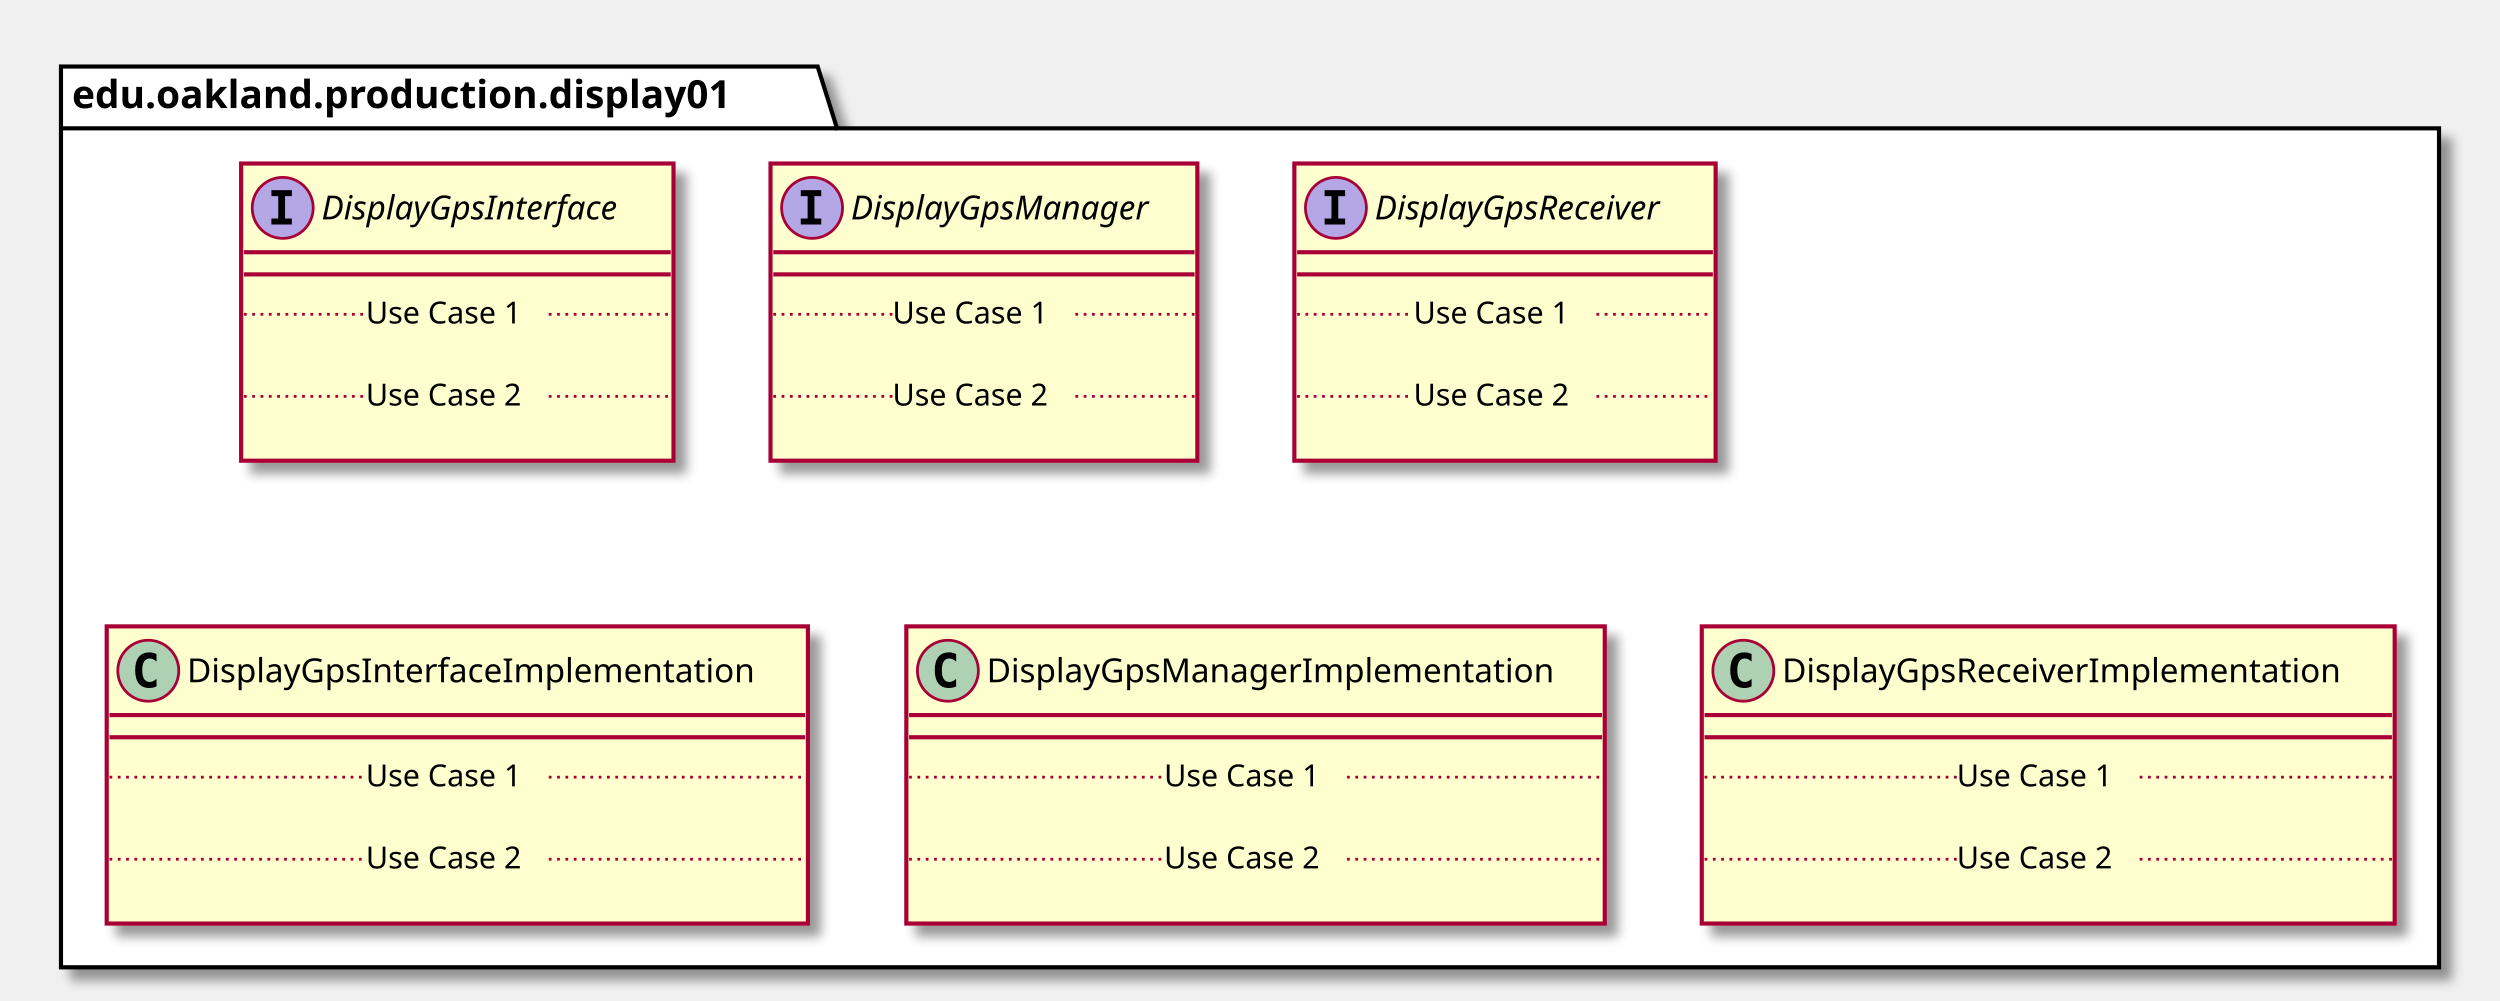
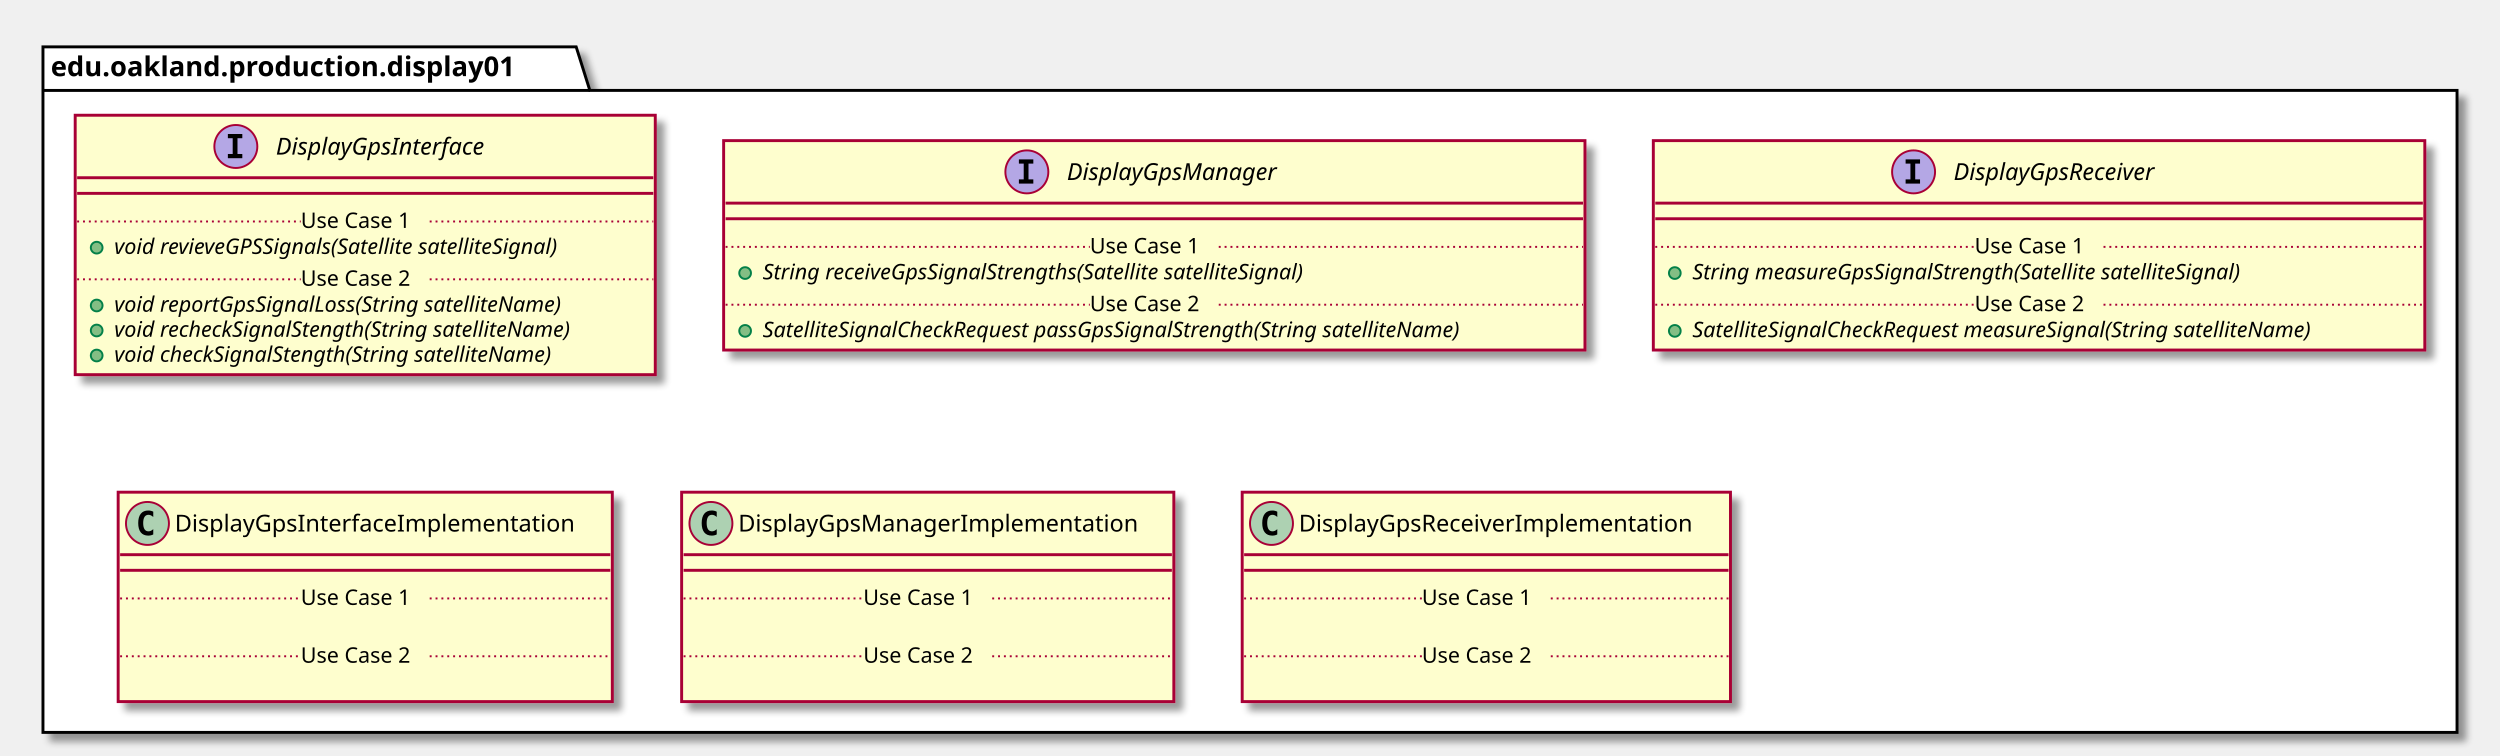
- <svg xmlns="http://www.w3.org/2000/svg" contentScriptType="application/ecmascript" contentStyleType="text/css" height="361px" preserveAspectRatio="none" style="width:902px;height:361px;" version="1.1" viewBox="0 0 902 361" width="902px" zoomAndPan="magnify">
+ <svg xmlns="http://www.w3.org/2000/svg" contentScriptType="application/ecmascript" contentStyleType="text/css" height="387px" preserveAspectRatio="none" style="width:1280px;height:387px;" version="1.1" viewBox="0 0 1280 387" width="1280px" zoomAndPan="magnify">
  <defs>
-     <filter height="300%" id="f9bup02kzy3em" width="300%" x="-1" y="-1">
+     <filter height="300%" id="fsk2bxmwv41zk" width="300%" x="-1" y="-1">
      <feGaussianBlur result="blurOut" stdDeviation="2.0" />
      <feColorMatrix in="blurOut" result="blurOut2" type="matrix" values="0 0 0 0 0 0 0 0 0 0 0 0 0 0 0 0 0 0 .4 0" />
      <feOffset dx="4.0" dy="4.0" in="blurOut2" result="blurOut3" />
      <feBlend in="SourceGraphic" in2="blurOut3" mode="normal" />
    </filter>
  </defs>
  <g>
-     <polygon fill="#FFFFFF" filter="url(#f9bup02kzy3em)" points="22,24,295,24,302,46.297,880,46.297,880,349,22,349,22,24" style="stroke: #000000; stroke-width: 1.5;" />
+     <polygon fill="#FFFFFF" filter="url(#fsk2bxmwv41zk)" points="22,24,295,24,302,46.297,1258,46.297,1258,375,22,375,22,24" style="stroke: #000000; stroke-width: 1.5;" />
    <line style="stroke: #000000; stroke-width: 1.5;" x1="22" x2="302" y1="46.297" y2="46.297" />
    <text fill="#000000" font-family="sans-serif" font-size="14" font-weight="bold" lengthAdjust="spacingAndGlyphs" textLength="267" x="26" y="38.995">edu.oakland.production.display01</text>
-     <rect fill="#FEFECE" filter="url(#f9bup02kzy3em)" height="107.219" id="DisplayGpsInterface" style="stroke: #A80036; stroke-width: 1.5;" width="156" x="87" y="59" />
-     <ellipse cx="102" cy="75" fill="#B4A7E5" rx="11" ry="11" style="stroke: #A80036; stroke-width: 1.0;" />
-     <path d="M97.922,70.766 L97.922,68.609 L105.312,68.609 L105.312,70.766 L102.844,70.766 L102.844,78.844 L105.312,78.844 L105.312,81 L97.922,81 L97.922,78.844 L100.391,78.844 L100.391,70.766 L97.922,70.766 Z " />
-     <text fill="#000000" font-family="sans-serif" font-size="12" font-style="italic" lengthAdjust="spacingAndGlyphs" textLength="124" x="116" y="79.154">DisplayGpsInterface</text>
-     <line style="stroke: #A80036; stroke-width: 1.5;" x1="88" x2="242" y1="91" y2="91" />
-     <line style="stroke: #A80036; stroke-width: 1.5;" x1="88" x2="242" y1="99" y2="99" />
-     <text fill="#000000" font-family="sans-serif" font-size="11" lengthAdjust="spacingAndGlyphs" textLength="0" x="97" y="130.015" />
-     <line style="stroke: #A80036; stroke-width: 1.0; stroke-dasharray: 1.0,2.0;" x1="88" x2="132" y1="113.402" y2="113.402" />
-     <text fill="#000000" font-family="sans-serif" font-size="11" lengthAdjust="spacingAndGlyphs" textLength="66" x="132" y="116.71">Use Case 1</text>
-     <line style="stroke: #A80036; stroke-width: 1.0; stroke-dasharray: 1.0,2.0;" x1="198" x2="242" y1="113.402" y2="113.402" />
-     <text fill="#000000" font-family="sans-serif" font-size="11" lengthAdjust="spacingAndGlyphs" textLength="0" x="97" y="159.625" />
-     <line style="stroke: #A80036; stroke-width: 1.0; stroke-dasharray: 1.0,2.0;" x1="88" x2="132" y1="143.012" y2="143.012" />
-     <text fill="#000000" font-family="sans-serif" font-size="11" lengthAdjust="spacingAndGlyphs" textLength="66" x="132" y="146.32">Use Case 2</text>
-     <line style="stroke: #A80036; stroke-width: 1.0; stroke-dasharray: 1.0,2.0;" x1="198" x2="242" y1="143.012" y2="143.012" />
-     <rect fill="#FEFECE" filter="url(#f9bup02kzy3em)" height="107.219" id="DisplayGpsManager" style="stroke: #A80036; stroke-width: 1.5;" width="154" x="278" y="59" />
-     <ellipse cx="293" cy="75" fill="#B4A7E5" rx="11" ry="11" style="stroke: #A80036; stroke-width: 1.0;" />
-     <path d="M288.922,70.766 L288.922,68.609 L296.312,68.609 L296.312,70.766 L293.844,70.766 L293.844,78.844 L296.312,78.844 L296.312,81 L288.922,81 L288.922,78.844 L291.391,78.844 L291.391,70.766 L288.922,70.766 Z " />
-     <text fill="#000000" font-family="sans-serif" font-size="12" font-style="italic" lengthAdjust="spacingAndGlyphs" textLength="122" x="307" y="79.154">DisplayGpsManager</text>
-     <line style="stroke: #A80036; stroke-width: 1.5;" x1="279" x2="431" y1="91" y2="91" />
-     <line style="stroke: #A80036; stroke-width: 1.5;" x1="279" x2="431" y1="99" y2="99" />
-     <text fill="#000000" font-family="sans-serif" font-size="11" lengthAdjust="spacingAndGlyphs" textLength="0" x="288" y="130.015" />
-     <line style="stroke: #A80036; stroke-width: 1.0; stroke-dasharray: 1.0,2.0;" x1="279" x2="322" y1="113.402" y2="113.402" />
-     <text fill="#000000" font-family="sans-serif" font-size="11" lengthAdjust="spacingAndGlyphs" textLength="66" x="322" y="116.71">Use Case 1</text>
-     <line style="stroke: #A80036; stroke-width: 1.0; stroke-dasharray: 1.0,2.0;" x1="388" x2="431" y1="113.402" y2="113.402" />
-     <text fill="#000000" font-family="sans-serif" font-size="11" lengthAdjust="spacingAndGlyphs" textLength="0" x="288" y="159.625" />
-     <line style="stroke: #A80036; stroke-width: 1.0; stroke-dasharray: 1.0,2.0;" x1="279" x2="322" y1="143.012" y2="143.012" />
-     <text fill="#000000" font-family="sans-serif" font-size="11" lengthAdjust="spacingAndGlyphs" textLength="66" x="322" y="146.32">Use Case 2</text>
-     <line style="stroke: #A80036; stroke-width: 1.0; stroke-dasharray: 1.0,2.0;" x1="388" x2="431" y1="143.012" y2="143.012" />
-     <rect fill="#FEFECE" filter="url(#f9bup02kzy3em)" height="107.219" id="DisplayGpsReceiver" style="stroke: #A80036; stroke-width: 1.5;" width="152" x="467" y="59" />
-     <ellipse cx="482" cy="75" fill="#B4A7E5" rx="11" ry="11" style="stroke: #A80036; stroke-width: 1.0;" />
-     <path d="M477.922,70.766 L477.922,68.609 L485.312,68.609 L485.312,70.766 L482.844,70.766 L482.844,78.844 L485.312,78.844 L485.312,81 L477.922,81 L477.922,78.844 L480.391,78.844 L480.391,70.766 L477.922,70.766 Z " />
-     <text fill="#000000" font-family="sans-serif" font-size="12" font-style="italic" lengthAdjust="spacingAndGlyphs" textLength="120" x="496" y="79.154">DisplayGpsReceiver</text>
-     <line style="stroke: #A80036; stroke-width: 1.5;" x1="468" x2="618" y1="91" y2="91" />
-     <line style="stroke: #A80036; stroke-width: 1.5;" x1="468" x2="618" y1="99" y2="99" />
-     <text fill="#000000" font-family="sans-serif" font-size="11" lengthAdjust="spacingAndGlyphs" textLength="0" x="477" y="130.015" />
-     <line style="stroke: #A80036; stroke-width: 1.0; stroke-dasharray: 1.0,2.0;" x1="468" x2="510" y1="113.402" y2="113.402" />
-     <text fill="#000000" font-family="sans-serif" font-size="11" lengthAdjust="spacingAndGlyphs" textLength="66" x="510" y="116.71">Use Case 1</text>
-     <line style="stroke: #A80036; stroke-width: 1.0; stroke-dasharray: 1.0,2.0;" x1="576" x2="618" y1="113.402" y2="113.402" />
-     <text fill="#000000" font-family="sans-serif" font-size="11" lengthAdjust="spacingAndGlyphs" textLength="0" x="477" y="159.625" />
-     <line style="stroke: #A80036; stroke-width: 1.0; stroke-dasharray: 1.0,2.0;" x1="468" x2="510" y1="143.012" y2="143.012" />
-     <text fill="#000000" font-family="sans-serif" font-size="11" lengthAdjust="spacingAndGlyphs" textLength="66" x="510" y="146.32">Use Case 2</text>
-     <line style="stroke: #A80036; stroke-width: 1.0; stroke-dasharray: 1.0,2.0;" x1="576" x2="618" y1="143.012" y2="143.012" />
-     <rect fill="#FEFECE" filter="url(#f9bup02kzy3em)" height="107.219" id="DisplayGpsInterfaceImplementation" style="stroke: #A80036; stroke-width: 1.5;" width="253" x="38.5" y="226" />
-     <ellipse cx="53.5" cy="242" fill="#ADD1B2" rx="11" ry="11" style="stroke: #A80036; stroke-width: 1.0;" />
-     <path d="M56.469,247.641 Q55.891,247.938 55.25,248.078 Q54.609,248.234 53.906,248.234 Q51.406,248.234 50.078,246.594 Q48.766,244.938 48.766,241.812 Q48.766,238.688 50.078,237.031 Q51.406,235.375 53.906,235.375 Q54.609,235.375 55.25,235.531 Q55.906,235.688 56.469,235.984 L56.469,238.703 Q55.844,238.125 55.25,237.859 Q54.656,237.578 54.031,237.578 Q52.688,237.578 52,238.656 Q51.312,239.719 51.312,241.812 Q51.312,243.906 52,244.984 Q52.688,246.047 54.031,246.047 Q54.656,246.047 55.25,245.781 Q55.844,245.5 56.469,244.922 L56.469,247.641 Z " />
-     <text fill="#000000" font-family="sans-serif" font-size="12" lengthAdjust="spacingAndGlyphs" textLength="221" x="67.5" y="246.154">DisplayGpsInterfaceImplementation</text>
-     <line style="stroke: #A80036; stroke-width: 1.5;" x1="39.5" x2="290.5" y1="258" y2="258" />
-     <line style="stroke: #A80036; stroke-width: 1.5;" x1="39.5" x2="290.5" y1="266" y2="266" />
-     <text fill="#000000" font-family="sans-serif" font-size="11" lengthAdjust="spacingAndGlyphs" textLength="0" x="48.5" y="297.015" />
-     <line style="stroke: #A80036; stroke-width: 1.0; stroke-dasharray: 1.0,2.0;" x1="39.5" x2="132" y1="280.402" y2="280.402" />
-     <text fill="#000000" font-family="sans-serif" font-size="11" lengthAdjust="spacingAndGlyphs" textLength="66" x="132" y="283.71">Use Case 1</text>
-     <line style="stroke: #A80036; stroke-width: 1.0; stroke-dasharray: 1.0,2.0;" x1="198" x2="290.5" y1="280.402" y2="280.402" />
-     <text fill="#000000" font-family="sans-serif" font-size="11" lengthAdjust="spacingAndGlyphs" textLength="0" x="48.5" y="326.625" />
-     <line style="stroke: #A80036; stroke-width: 1.0; stroke-dasharray: 1.0,2.0;" x1="39.5" x2="132" y1="310.012" y2="310.012" />
-     <text fill="#000000" font-family="sans-serif" font-size="11" lengthAdjust="spacingAndGlyphs" textLength="66" x="132" y="313.32">Use Case 2</text>
-     <line style="stroke: #A80036; stroke-width: 1.0; stroke-dasharray: 1.0,2.0;" x1="198" x2="290.5" y1="310.012" y2="310.012" />
-     <rect fill="#FEFECE" filter="url(#f9bup02kzy3em)" height="107.219" id="DisplayGpsManagerImplementation" style="stroke: #A80036; stroke-width: 1.5;" width="252" x="327" y="226" />
-     <ellipse cx="342" cy="242" fill="#ADD1B2" rx="11" ry="11" style="stroke: #A80036; stroke-width: 1.0;" />
-     <path d="M344.969,247.641 Q344.391,247.938 343.75,248.078 Q343.109,248.234 342.406,248.234 Q339.906,248.234 338.578,246.594 Q337.266,244.938 337.266,241.812 Q337.266,238.688 338.578,237.031 Q339.906,235.375 342.406,235.375 Q343.109,235.375 343.75,235.531 Q344.406,235.688 344.969,235.984 L344.969,238.703 Q344.344,238.125 343.75,237.859 Q343.156,237.578 342.531,237.578 Q341.188,237.578 340.5,238.656 Q339.812,239.719 339.812,241.812 Q339.812,243.906 340.5,244.984 Q341.188,246.047 342.531,246.047 Q343.156,246.047 343.75,245.781 Q344.344,245.5 344.969,244.922 L344.969,247.641 Z " />
-     <text fill="#000000" font-family="sans-serif" font-size="12" lengthAdjust="spacingAndGlyphs" textLength="220" x="356" y="246.154">DisplayGpsManagerImplementation</text>
-     <line style="stroke: #A80036; stroke-width: 1.5;" x1="328" x2="578" y1="258" y2="258" />
-     <line style="stroke: #A80036; stroke-width: 1.5;" x1="328" x2="578" y1="266" y2="266" />
-     <text fill="#000000" font-family="sans-serif" font-size="11" lengthAdjust="spacingAndGlyphs" textLength="0" x="337" y="297.015" />
-     <line style="stroke: #A80036; stroke-width: 1.0; stroke-dasharray: 1.0,2.0;" x1="328" x2="420" y1="280.402" y2="280.402" />
-     <text fill="#000000" font-family="sans-serif" font-size="11" lengthAdjust="spacingAndGlyphs" textLength="66" x="420" y="283.71">Use Case 1</text>
-     <line style="stroke: #A80036; stroke-width: 1.0; stroke-dasharray: 1.0,2.0;" x1="486" x2="578" y1="280.402" y2="280.402" />
-     <text fill="#000000" font-family="sans-serif" font-size="11" lengthAdjust="spacingAndGlyphs" textLength="0" x="337" y="326.625" />
-     <line style="stroke: #A80036; stroke-width: 1.0; stroke-dasharray: 1.0,2.0;" x1="328" x2="420" y1="310.012" y2="310.012" />
-     <text fill="#000000" font-family="sans-serif" font-size="11" lengthAdjust="spacingAndGlyphs" textLength="66" x="420" y="313.32">Use Case 2</text>
-     <line style="stroke: #A80036; stroke-width: 1.0; stroke-dasharray: 1.0,2.0;" x1="486" x2="578" y1="310.012" y2="310.012" />
-     <rect fill="#FEFECE" filter="url(#f9bup02kzy3em)" height="107.219" id="DisplayGpsReceiverImplementation" style="stroke: #A80036; stroke-width: 1.5;" width="250" x="614" y="226" />
-     <ellipse cx="629" cy="242" fill="#ADD1B2" rx="11" ry="11" style="stroke: #A80036; stroke-width: 1.0;" />
-     <path d="M631.969,247.641 Q631.391,247.938 630.75,248.078 Q630.109,248.234 629.406,248.234 Q626.906,248.234 625.578,246.594 Q624.266,244.938 624.266,241.812 Q624.266,238.688 625.578,237.031 Q626.906,235.375 629.406,235.375 Q630.109,235.375 630.75,235.531 Q631.406,235.688 631.969,235.984 L631.969,238.703 Q631.344,238.125 630.75,237.859 Q630.156,237.578 629.531,237.578 Q628.188,237.578 627.5,238.656 Q626.812,239.719 626.812,241.812 Q626.812,243.906 627.5,244.984 Q628.188,246.047 629.531,246.047 Q630.156,246.047 630.75,245.781 Q631.344,245.5 631.969,244.922 L631.969,247.641 Z " />
-     <text fill="#000000" font-family="sans-serif" font-size="12" lengthAdjust="spacingAndGlyphs" textLength="218" x="643" y="246.154">DisplayGpsReceiverImplementation</text>
-     <line style="stroke: #A80036; stroke-width: 1.5;" x1="615" x2="863" y1="258" y2="258" />
-     <line style="stroke: #A80036; stroke-width: 1.5;" x1="615" x2="863" y1="266" y2="266" />
-     <text fill="#000000" font-family="sans-serif" font-size="11" lengthAdjust="spacingAndGlyphs" textLength="0" x="624" y="297.015" />
-     <line style="stroke: #A80036; stroke-width: 1.0; stroke-dasharray: 1.0,2.0;" x1="615" x2="706" y1="280.402" y2="280.402" />
-     <text fill="#000000" font-family="sans-serif" font-size="11" lengthAdjust="spacingAndGlyphs" textLength="66" x="706" y="283.71">Use Case 1</text>
-     <line style="stroke: #A80036; stroke-width: 1.0; stroke-dasharray: 1.0,2.0;" x1="772" x2="863" y1="280.402" y2="280.402" />
-     <text fill="#000000" font-family="sans-serif" font-size="11" lengthAdjust="spacingAndGlyphs" textLength="0" x="624" y="326.625" />
-     <line style="stroke: #A80036; stroke-width: 1.0; stroke-dasharray: 1.0,2.0;" x1="615" x2="706" y1="310.012" y2="310.012" />
-     <text fill="#000000" font-family="sans-serif" font-size="11" lengthAdjust="spacingAndGlyphs" textLength="66" x="706" y="313.32">Use Case 2</text>
-     <line style="stroke: #A80036; stroke-width: 1.0; stroke-dasharray: 1.0,2.0;" x1="772" x2="863" y1="310.012" y2="310.012" />
+     <rect fill="#FEFECE" filter="url(#fsk2bxmwv41zk)" height="132.828" id="DisplayGpsInterface" style="stroke: #A80036; stroke-width: 1.5;" width="297" x="38.5" y="59" />
+     <ellipse cx="120.75" cy="75" fill="#B4A7E5" rx="11" ry="11" style="stroke: #A80036; stroke-width: 1.0;" />
+     <path d="M116.672,70.766 L116.672,68.609 L124.062,68.609 L124.062,70.766 L121.594,70.766 L121.594,78.844 L124.062,78.844 L124.062,81 L116.672,81 L116.672,78.844 L119.141,78.844 L119.141,70.766 L116.672,70.766 Z " />
+     <text fill="#000000" font-family="sans-serif" font-size="12" font-style="italic" lengthAdjust="spacingAndGlyphs" textLength="124" x="141.25" y="79.154">DisplayGpsInterface</text>
+     <line style="stroke: #A80036; stroke-width: 1.5;" x1="39.5" x2="334.5" y1="91" y2="91" />
+     <line style="stroke: #A80036; stroke-width: 1.5;" x1="39.5" x2="334.5" y1="99" y2="99" />
+     <ellipse cx="49.5" cy="126.805" fill="#84BE84" rx="3" ry="3" style="stroke: #038048; stroke-width: 1.0;" />
+     <text fill="#000000" font-family="sans-serif" font-size="11" font-style="italic" lengthAdjust="spacingAndGlyphs" textLength="269" x="58.5" y="130.015">void revieveGPSSignals(Satellite satelliteSignal)</text>
+     <line style="stroke: #A80036; stroke-width: 1.0; stroke-dasharray: 1.0,2.0;" x1="39.5" x2="154" y1="113.402" y2="113.402" />
+     <text fill="#000000" font-family="sans-serif" font-size="11" lengthAdjust="spacingAndGlyphs" textLength="66" x="154" y="116.71">Use Case 1</text>
+     <line style="stroke: #A80036; stroke-width: 1.0; stroke-dasharray: 1.0,2.0;" x1="220" x2="334.5" y1="113.402" y2="113.402" />
+     <ellipse cx="49.5" cy="156.414" fill="#84BE84" rx="3" ry="3" style="stroke: #038048; stroke-width: 1.0;" />
+     <text fill="#000000" font-family="sans-serif" font-size="11" font-style="italic" lengthAdjust="spacingAndGlyphs" textLength="266" x="58.5" y="159.625">void reportGpsSignalLoss(String satelliteName)</text>
+     <ellipse cx="49.5" cy="169.219" fill="#84BE84" rx="3" ry="3" style="stroke: #038048; stroke-width: 1.0;" />
+     <text fill="#000000" font-family="sans-serif" font-size="11" font-style="italic" lengthAdjust="spacingAndGlyphs" textLength="271" x="58.5" y="172.429">void recheckSignalStength(String satelliteName)</text>
+     <ellipse cx="49.5" cy="182.023" fill="#84BE84" rx="3" ry="3" style="stroke: #038048; stroke-width: 1.0;" />
+     <text fill="#000000" font-family="sans-serif" font-size="11" font-style="italic" lengthAdjust="spacingAndGlyphs" textLength="259" x="58.5" y="185.234">void checkSignalStength(String satelliteName)</text>
+     <line style="stroke: #A80036; stroke-width: 1.0; stroke-dasharray: 1.0,2.0;" x1="39.5" x2="154" y1="143.012" y2="143.012" />
+     <text fill="#000000" font-family="sans-serif" font-size="11" lengthAdjust="spacingAndGlyphs" textLength="66" x="154" y="146.32">Use Case 2</text>
+     <line style="stroke: #A80036; stroke-width: 1.0; stroke-dasharray: 1.0,2.0;" x1="220" x2="334.5" y1="143.012" y2="143.012" />
+     <rect fill="#FEFECE" filter="url(#fsk2bxmwv41zk)" height="107.219" id="DisplayGpsManager" style="stroke: #A80036; stroke-width: 1.5;" width="441" x="370.5" y="72" />
+     <ellipse cx="525.75" cy="88" fill="#B4A7E5" rx="11" ry="11" style="stroke: #A80036; stroke-width: 1.0;" />
+     <path d="M521.672,83.766 L521.672,81.609 L529.062,81.609 L529.062,83.766 L526.594,83.766 L526.594,91.844 L529.062,91.844 L529.062,94 L521.672,94 L521.672,91.844 L524.141,91.844 L524.141,83.766 L521.672,83.766 Z " />
+     <text fill="#000000" font-family="sans-serif" font-size="12" font-style="italic" lengthAdjust="spacingAndGlyphs" textLength="122" x="546.25" y="92.154">DisplayGpsManager</text>
+     <line style="stroke: #A80036; stroke-width: 1.5;" x1="371.5" x2="810.5" y1="104" y2="104" />
+     <line style="stroke: #A80036; stroke-width: 1.5;" x1="371.5" x2="810.5" y1="112" y2="112" />
+     <ellipse cx="381.5" cy="139.805" fill="#84BE84" rx="3" ry="3" style="stroke: #038048; stroke-width: 1.0;" />
+     <text fill="#000000" font-family="sans-serif" font-size="11" font-style="italic" lengthAdjust="spacingAndGlyphs" textLength="324" x="390.5" y="143.015">String receiveGpsSignalStrengths(Satellite satelliteSignal)</text>
+     <line style="stroke: #A80036; stroke-width: 1.0; stroke-dasharray: 1.0,2.0;" x1="371.5" x2="558" y1="126.402" y2="126.402" />
+     <text fill="#000000" font-family="sans-serif" font-size="11" lengthAdjust="spacingAndGlyphs" textLength="66" x="558" y="129.71">Use Case 1</text>
+     <line style="stroke: #A80036; stroke-width: 1.0; stroke-dasharray: 1.0,2.0;" x1="624" x2="810.5" y1="126.402" y2="126.402" />
+     <ellipse cx="381.5" cy="169.414" fill="#84BE84" rx="3" ry="3" style="stroke: #038048; stroke-width: 1.0;" />
+     <text fill="#000000" font-family="sans-serif" font-size="11" font-style="italic" lengthAdjust="spacingAndGlyphs" textLength="415" x="390.5" y="172.625">SatelliteSignalCheckRequest passGpsSignalStrength(String satelliteName)</text>
+     <line style="stroke: #A80036; stroke-width: 1.0; stroke-dasharray: 1.0,2.0;" x1="371.5" x2="558" y1="156.012" y2="156.012" />
+     <text fill="#000000" font-family="sans-serif" font-size="11" lengthAdjust="spacingAndGlyphs" textLength="66" x="558" y="159.32">Use Case 2</text>
+     <line style="stroke: #A80036; stroke-width: 1.0; stroke-dasharray: 1.0,2.0;" x1="624" x2="810.5" y1="156.012" y2="156.012" />
+     <rect fill="#FEFECE" filter="url(#fsk2bxmwv41zk)" height="107.219" id="DisplayGpsReceiver" style="stroke: #A80036; stroke-width: 1.5;" width="395" x="846.5" y="72" />
+     <ellipse cx="979.75" cy="88" fill="#B4A7E5" rx="11" ry="11" style="stroke: #A80036; stroke-width: 1.0;" />
+     <path d="M975.672,83.766 L975.672,81.609 L983.062,81.609 L983.062,83.766 L980.594,83.766 L980.594,91.844 L983.062,91.844 L983.062,94 L975.672,94 L975.672,91.844 L978.141,91.844 L978.141,83.766 L975.672,83.766 Z " />
+     <text fill="#000000" font-family="sans-serif" font-size="12" font-style="italic" lengthAdjust="spacingAndGlyphs" textLength="120" x="1000.25" y="92.154">DisplayGpsReceiver</text>
+     <line style="stroke: #A80036; stroke-width: 1.5;" x1="847.5" x2="1240.5" y1="104" y2="104" />
+     <line style="stroke: #A80036; stroke-width: 1.5;" x1="847.5" x2="1240.5" y1="112" y2="112" />
+     <ellipse cx="857.5" cy="139.805" fill="#84BE84" rx="3" ry="3" style="stroke: #038048; stroke-width: 1.0;" />
+     <text fill="#000000" font-family="sans-serif" font-size="11" font-style="italic" lengthAdjust="spacingAndGlyphs" textLength="326" x="866.5" y="143.015">String measureGpsSignalStrength(Satellite satelliteSignal)</text>
+     <line style="stroke: #A80036; stroke-width: 1.0; stroke-dasharray: 1.0,2.0;" x1="847.5" x2="1011" y1="126.402" y2="126.402" />
+     <text fill="#000000" font-family="sans-serif" font-size="11" lengthAdjust="spacingAndGlyphs" textLength="66" x="1011" y="129.71">Use Case 1</text>
+     <line style="stroke: #A80036; stroke-width: 1.0; stroke-dasharray: 1.0,2.0;" x1="1077" x2="1240.5" y1="126.402" y2="126.402" />
+     <ellipse cx="857.5" cy="169.414" fill="#84BE84" rx="3" ry="3" style="stroke: #038048; stroke-width: 1.0;" />
+     <text fill="#000000" font-family="sans-serif" font-size="11" font-style="italic" lengthAdjust="spacingAndGlyphs" textLength="369" x="866.5" y="172.625">SatelliteSignalCheckRequest measureSignal(String satelliteName)</text>
+     <line style="stroke: #A80036; stroke-width: 1.0; stroke-dasharray: 1.0,2.0;" x1="847.5" x2="1011" y1="156.012" y2="156.012" />
+     <text fill="#000000" font-family="sans-serif" font-size="11" lengthAdjust="spacingAndGlyphs" textLength="66" x="1011" y="159.32">Use Case 2</text>
+     <line style="stroke: #A80036; stroke-width: 1.0; stroke-dasharray: 1.0,2.0;" x1="1077" x2="1240.5" y1="156.012" y2="156.012" />
+     <rect fill="#FEFECE" filter="url(#fsk2bxmwv41zk)" height="107.219" id="DisplayGpsInterfaceImplementation" style="stroke: #A80036; stroke-width: 1.5;" width="253" x="60.5" y="252" />
+     <ellipse cx="75.5" cy="268" fill="#ADD1B2" rx="11" ry="11" style="stroke: #A80036; stroke-width: 1.0;" />
+     <path d="M78.469,273.641 Q77.891,273.938 77.25,274.078 Q76.609,274.234 75.906,274.234 Q73.406,274.234 72.078,272.594 Q70.766,270.938 70.766,267.812 Q70.766,264.688 72.078,263.031 Q73.406,261.375 75.906,261.375 Q76.609,261.375 77.25,261.531 Q77.906,261.688 78.469,261.984 L78.469,264.703 Q77.844,264.125 77.25,263.859 Q76.656,263.578 76.031,263.578 Q74.688,263.578 74,264.656 Q73.312,265.719 73.312,267.812 Q73.312,269.906 74,270.984 Q74.688,272.047 76.031,272.047 Q76.656,272.047 77.25,271.781 Q77.844,271.5 78.469,270.922 L78.469,273.641 Z " />
+     <text fill="#000000" font-family="sans-serif" font-size="12" lengthAdjust="spacingAndGlyphs" textLength="221" x="89.5" y="272.154">DisplayGpsInterfaceImplementation</text>
+     <line style="stroke: #A80036; stroke-width: 1.5;" x1="61.5" x2="312.5" y1="284" y2="284" />
+     <line style="stroke: #A80036; stroke-width: 1.5;" x1="61.5" x2="312.5" y1="292" y2="292" />
+     <text fill="#000000" font-family="sans-serif" font-size="11" lengthAdjust="spacingAndGlyphs" textLength="0" x="70.5" y="323.015" />
+     <line style="stroke: #A80036; stroke-width: 1.0; stroke-dasharray: 1.0,2.0;" x1="61.5" x2="154" y1="306.402" y2="306.402" />
+     <text fill="#000000" font-family="sans-serif" font-size="11" lengthAdjust="spacingAndGlyphs" textLength="66" x="154" y="309.71">Use Case 1</text>
+     <line style="stroke: #A80036; stroke-width: 1.0; stroke-dasharray: 1.0,2.0;" x1="220" x2="312.5" y1="306.402" y2="306.402" />
+     <text fill="#000000" font-family="sans-serif" font-size="11" lengthAdjust="spacingAndGlyphs" textLength="0" x="70.5" y="352.625" />
+     <line style="stroke: #A80036; stroke-width: 1.0; stroke-dasharray: 1.0,2.0;" x1="61.5" x2="154" y1="336.012" y2="336.012" />
+     <text fill="#000000" font-family="sans-serif" font-size="11" lengthAdjust="spacingAndGlyphs" textLength="66" x="154" y="339.32">Use Case 2</text>
+     <line style="stroke: #A80036; stroke-width: 1.0; stroke-dasharray: 1.0,2.0;" x1="220" x2="312.5" y1="336.012" y2="336.012" />
+     <rect fill="#FEFECE" filter="url(#fsk2bxmwv41zk)" height="107.219" id="DisplayGpsManagerImplementation" style="stroke: #A80036; stroke-width: 1.5;" width="252" x="349" y="252" />
+     <ellipse cx="364" cy="268" fill="#ADD1B2" rx="11" ry="11" style="stroke: #A80036; stroke-width: 1.0;" />
+     <path d="M366.969,273.641 Q366.391,273.938 365.75,274.078 Q365.109,274.234 364.406,274.234 Q361.906,274.234 360.578,272.594 Q359.266,270.938 359.266,267.812 Q359.266,264.688 360.578,263.031 Q361.906,261.375 364.406,261.375 Q365.109,261.375 365.75,261.531 Q366.406,261.688 366.969,261.984 L366.969,264.703 Q366.344,264.125 365.75,263.859 Q365.156,263.578 364.531,263.578 Q363.188,263.578 362.5,264.656 Q361.812,265.719 361.812,267.812 Q361.812,269.906 362.5,270.984 Q363.188,272.047 364.531,272.047 Q365.156,272.047 365.75,271.781 Q366.344,271.5 366.969,270.922 L366.969,273.641 Z " />
+     <text fill="#000000" font-family="sans-serif" font-size="12" lengthAdjust="spacingAndGlyphs" textLength="220" x="378" y="272.154">DisplayGpsManagerImplementation</text>
+     <line style="stroke: #A80036; stroke-width: 1.5;" x1="350" x2="600" y1="284" y2="284" />
+     <line style="stroke: #A80036; stroke-width: 1.5;" x1="350" x2="600" y1="292" y2="292" />
+     <text fill="#000000" font-family="sans-serif" font-size="11" lengthAdjust="spacingAndGlyphs" textLength="0" x="359" y="323.015" />
+     <line style="stroke: #A80036; stroke-width: 1.0; stroke-dasharray: 1.0,2.0;" x1="350" x2="442" y1="306.402" y2="306.402" />
+     <text fill="#000000" font-family="sans-serif" font-size="11" lengthAdjust="spacingAndGlyphs" textLength="66" x="442" y="309.71">Use Case 1</text>
+     <line style="stroke: #A80036; stroke-width: 1.0; stroke-dasharray: 1.0,2.0;" x1="508" x2="600" y1="306.402" y2="306.402" />
+     <text fill="#000000" font-family="sans-serif" font-size="11" lengthAdjust="spacingAndGlyphs" textLength="0" x="359" y="352.625" />
+     <line style="stroke: #A80036; stroke-width: 1.0; stroke-dasharray: 1.0,2.0;" x1="350" x2="442" y1="336.012" y2="336.012" />
+     <text fill="#000000" font-family="sans-serif" font-size="11" lengthAdjust="spacingAndGlyphs" textLength="66" x="442" y="339.32">Use Case 2</text>
+     <line style="stroke: #A80036; stroke-width: 1.0; stroke-dasharray: 1.0,2.0;" x1="508" x2="600" y1="336.012" y2="336.012" />
+     <rect fill="#FEFECE" filter="url(#fsk2bxmwv41zk)" height="107.219" id="DisplayGpsReceiverImplementation" style="stroke: #A80036; stroke-width: 1.5;" width="250" x="636" y="252" />
+     <ellipse cx="651" cy="268" fill="#ADD1B2" rx="11" ry="11" style="stroke: #A80036; stroke-width: 1.0;" />
+     <path d="M653.969,273.641 Q653.391,273.938 652.75,274.078 Q652.109,274.234 651.406,274.234 Q648.906,274.234 647.578,272.594 Q646.266,270.938 646.266,267.812 Q646.266,264.688 647.578,263.031 Q648.906,261.375 651.406,261.375 Q652.109,261.375 652.75,261.531 Q653.406,261.688 653.969,261.984 L653.969,264.703 Q653.344,264.125 652.75,263.859 Q652.156,263.578 651.531,263.578 Q650.188,263.578 649.5,264.656 Q648.812,265.719 648.812,267.812 Q648.812,269.906 649.5,270.984 Q650.188,272.047 651.531,272.047 Q652.156,272.047 652.75,271.781 Q653.344,271.5 653.969,270.922 L653.969,273.641 Z " />
+     <text fill="#000000" font-family="sans-serif" font-size="12" lengthAdjust="spacingAndGlyphs" textLength="218" x="665" y="272.154">DisplayGpsReceiverImplementation</text>
+     <line style="stroke: #A80036; stroke-width: 1.5;" x1="637" x2="885" y1="284" y2="284" />
+     <line style="stroke: #A80036; stroke-width: 1.5;" x1="637" x2="885" y1="292" y2="292" />
+     <text fill="#000000" font-family="sans-serif" font-size="11" lengthAdjust="spacingAndGlyphs" textLength="0" x="646" y="323.015" />
+     <line style="stroke: #A80036; stroke-width: 1.0; stroke-dasharray: 1.0,2.0;" x1="637" x2="728" y1="306.402" y2="306.402" />
+     <text fill="#000000" font-family="sans-serif" font-size="11" lengthAdjust="spacingAndGlyphs" textLength="66" x="728" y="309.71">Use Case 1</text>
+     <line style="stroke: #A80036; stroke-width: 1.0; stroke-dasharray: 1.0,2.0;" x1="794" x2="885" y1="306.402" y2="306.402" />
+     <text fill="#000000" font-family="sans-serif" font-size="11" lengthAdjust="spacingAndGlyphs" textLength="0" x="646" y="352.625" />
+     <line style="stroke: #A80036; stroke-width: 1.0; stroke-dasharray: 1.0,2.0;" x1="637" x2="728" y1="336.012" y2="336.012" />
+     <text fill="#000000" font-family="sans-serif" font-size="11" lengthAdjust="spacingAndGlyphs" textLength="66" x="728" y="339.32">Use Case 2</text>
+     <line style="stroke: #A80036; stroke-width: 1.0; stroke-dasharray: 1.0,2.0;" x1="794" x2="885" y1="336.012" y2="336.012" />
  </g>
</svg>
